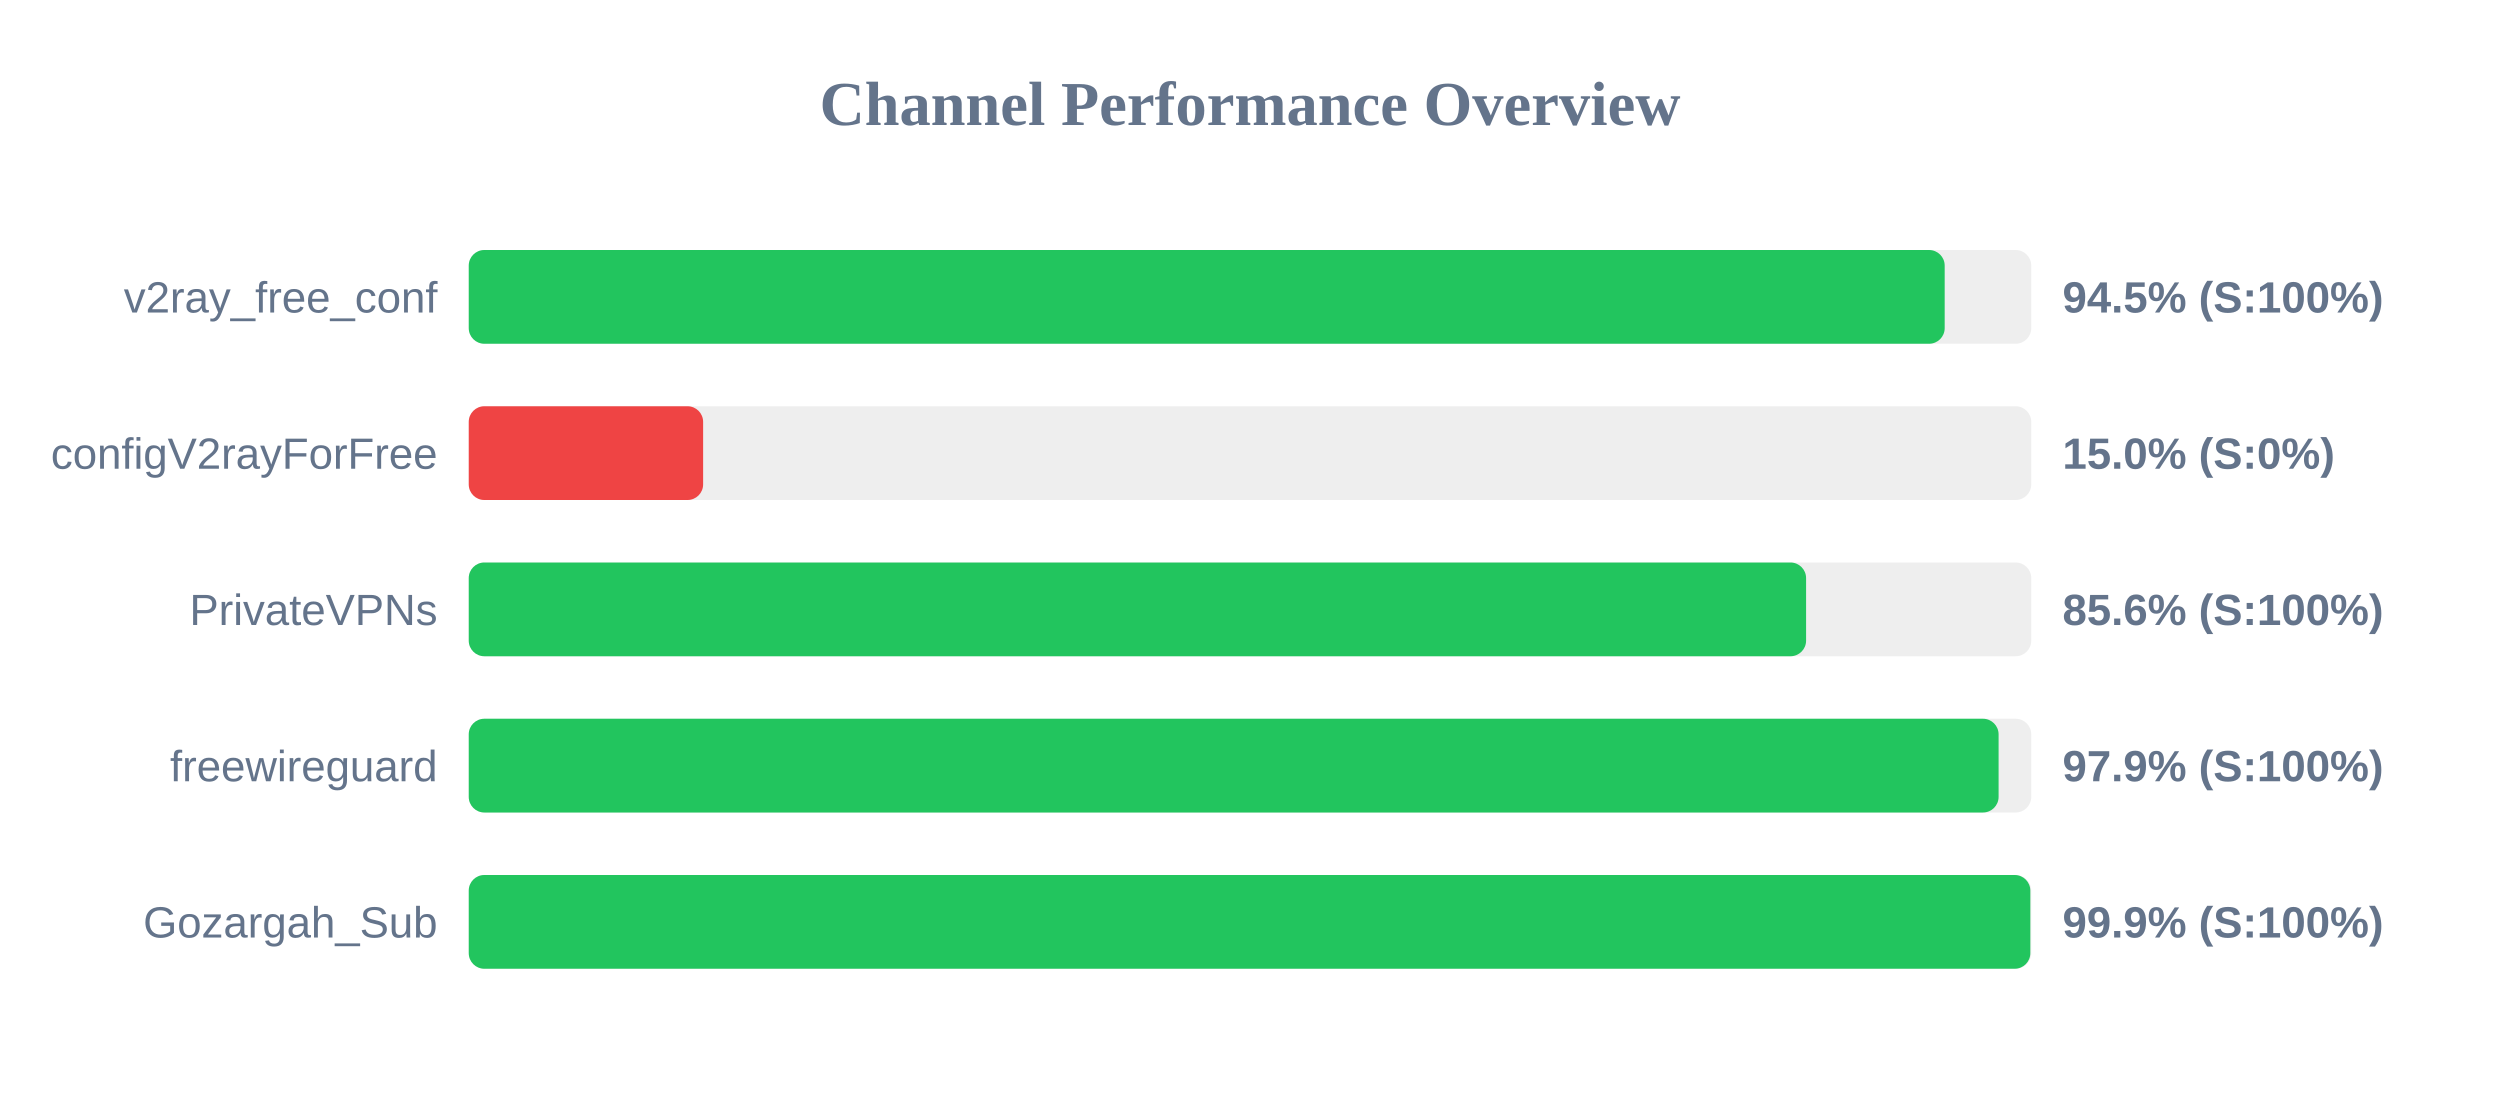
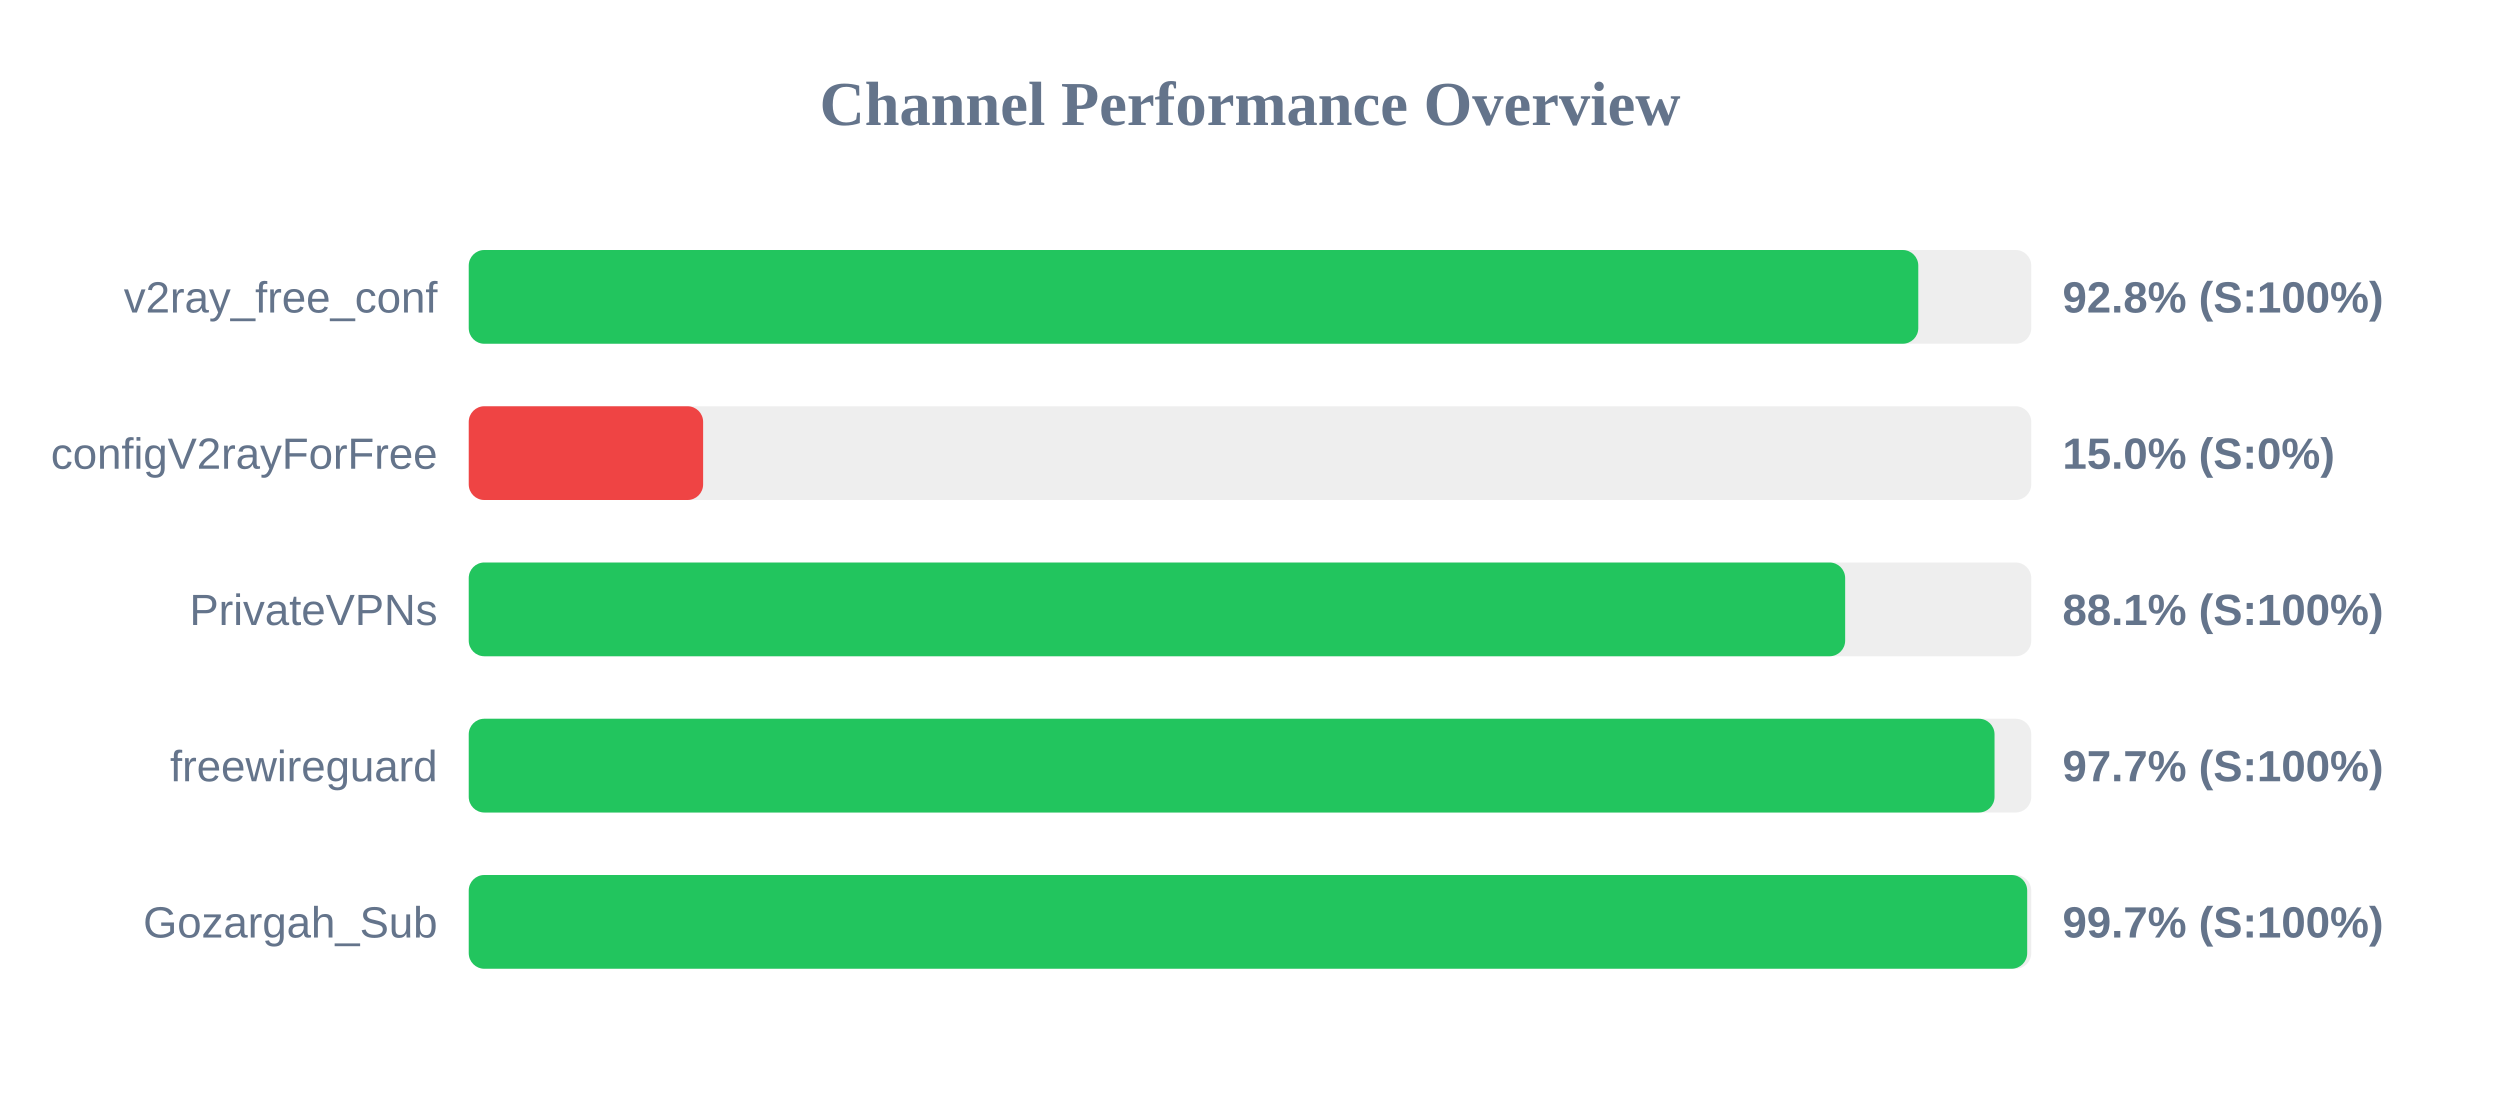
<svg xmlns="http://www.w3.org/2000/svg" width="800" height="350" version="1.1">
  <style>
        .row { font: 14px Arial; fill: #64748b; }
        .score { font: bold 14px Arial; fill: #64748b; }
    </style>
  <text x="400" y="40" text-anchor="middle" font-size="20px" font-weight="bold" fill="#64748b">Channel Performance Overview</text>
  <rect x="150" y="80" width="500" height="30" fill="#eee" rx="5" />
-   <rect x="150" y="80" width="472.3" height="30" fill="#22c55e" rx="5" />
+   <rect x="150" y="80" width="463.85" height="30" fill="#22c55e" rx="5" />
  <text x="140" y="100" text-anchor="end" class="row">v2ray_free_conf</text>
-   <text x="660" y="100" text-anchor="start" class="score">94.5% (S:100%)</text>
+   <text x="660" y="100" text-anchor="start" class="score">92.8% (S:100%)</text>
  <rect x="150" y="130" width="500" height="30" fill="#eee" rx="5" />
  <rect x="150" y="130" width="75.0" height="30" fill="#ef4444" rx="5" />
  <text x="140" y="150" text-anchor="end" class="row">configV2rayForFree</text>
  <text x="660" y="150" text-anchor="start" class="score">15.0% (S:0%)</text>
  <rect x="150" y="180" width="500" height="30" fill="#eee" rx="5" />
-   <rect x="150" y="180" width="427.95" height="30" fill="#22c55e" rx="5" />
+   <rect x="150" y="180" width="440.45" height="30" fill="#22c55e" rx="5" />
  <text x="140" y="200" text-anchor="end" class="row">PrivateVPNs</text>
-   <text x="660" y="200" text-anchor="start" class="score">85.6% (S:100%)</text>
+   <text x="660" y="200" text-anchor="start" class="score">88.1% (S:100%)</text>
  <rect x="150" y="230" width="500" height="30" fill="#eee" rx="5" />
-   <rect x="150" y="230" width="489.55" height="30" fill="#22c55e" rx="5" />
+   <rect x="150" y="230" width="488.25" height="30" fill="#22c55e" rx="5" />
  <text x="140" y="250" text-anchor="end" class="row">freewireguard</text>
-   <text x="660" y="250" text-anchor="start" class="score">97.9% (S:100%)</text>
+   <text x="660" y="250" text-anchor="start" class="score">97.7% (S:100%)</text>
  <rect x="150" y="280" width="500" height="30" fill="#eee" rx="5" />
-   <rect x="150" y="280" width="499.7" height="30" fill="#22c55e" rx="5" />
+   <rect x="150" y="280" width="498.7" height="30" fill="#22c55e" rx="5" />
  <text x="140" y="300" text-anchor="end" class="row">Gozargah_Sub</text>
-   <text x="660" y="300" text-anchor="start" class="score">99.9% (S:100%)</text>
+   <text x="660" y="300" text-anchor="start" class="score">99.7% (S:100%)</text>
</svg>
